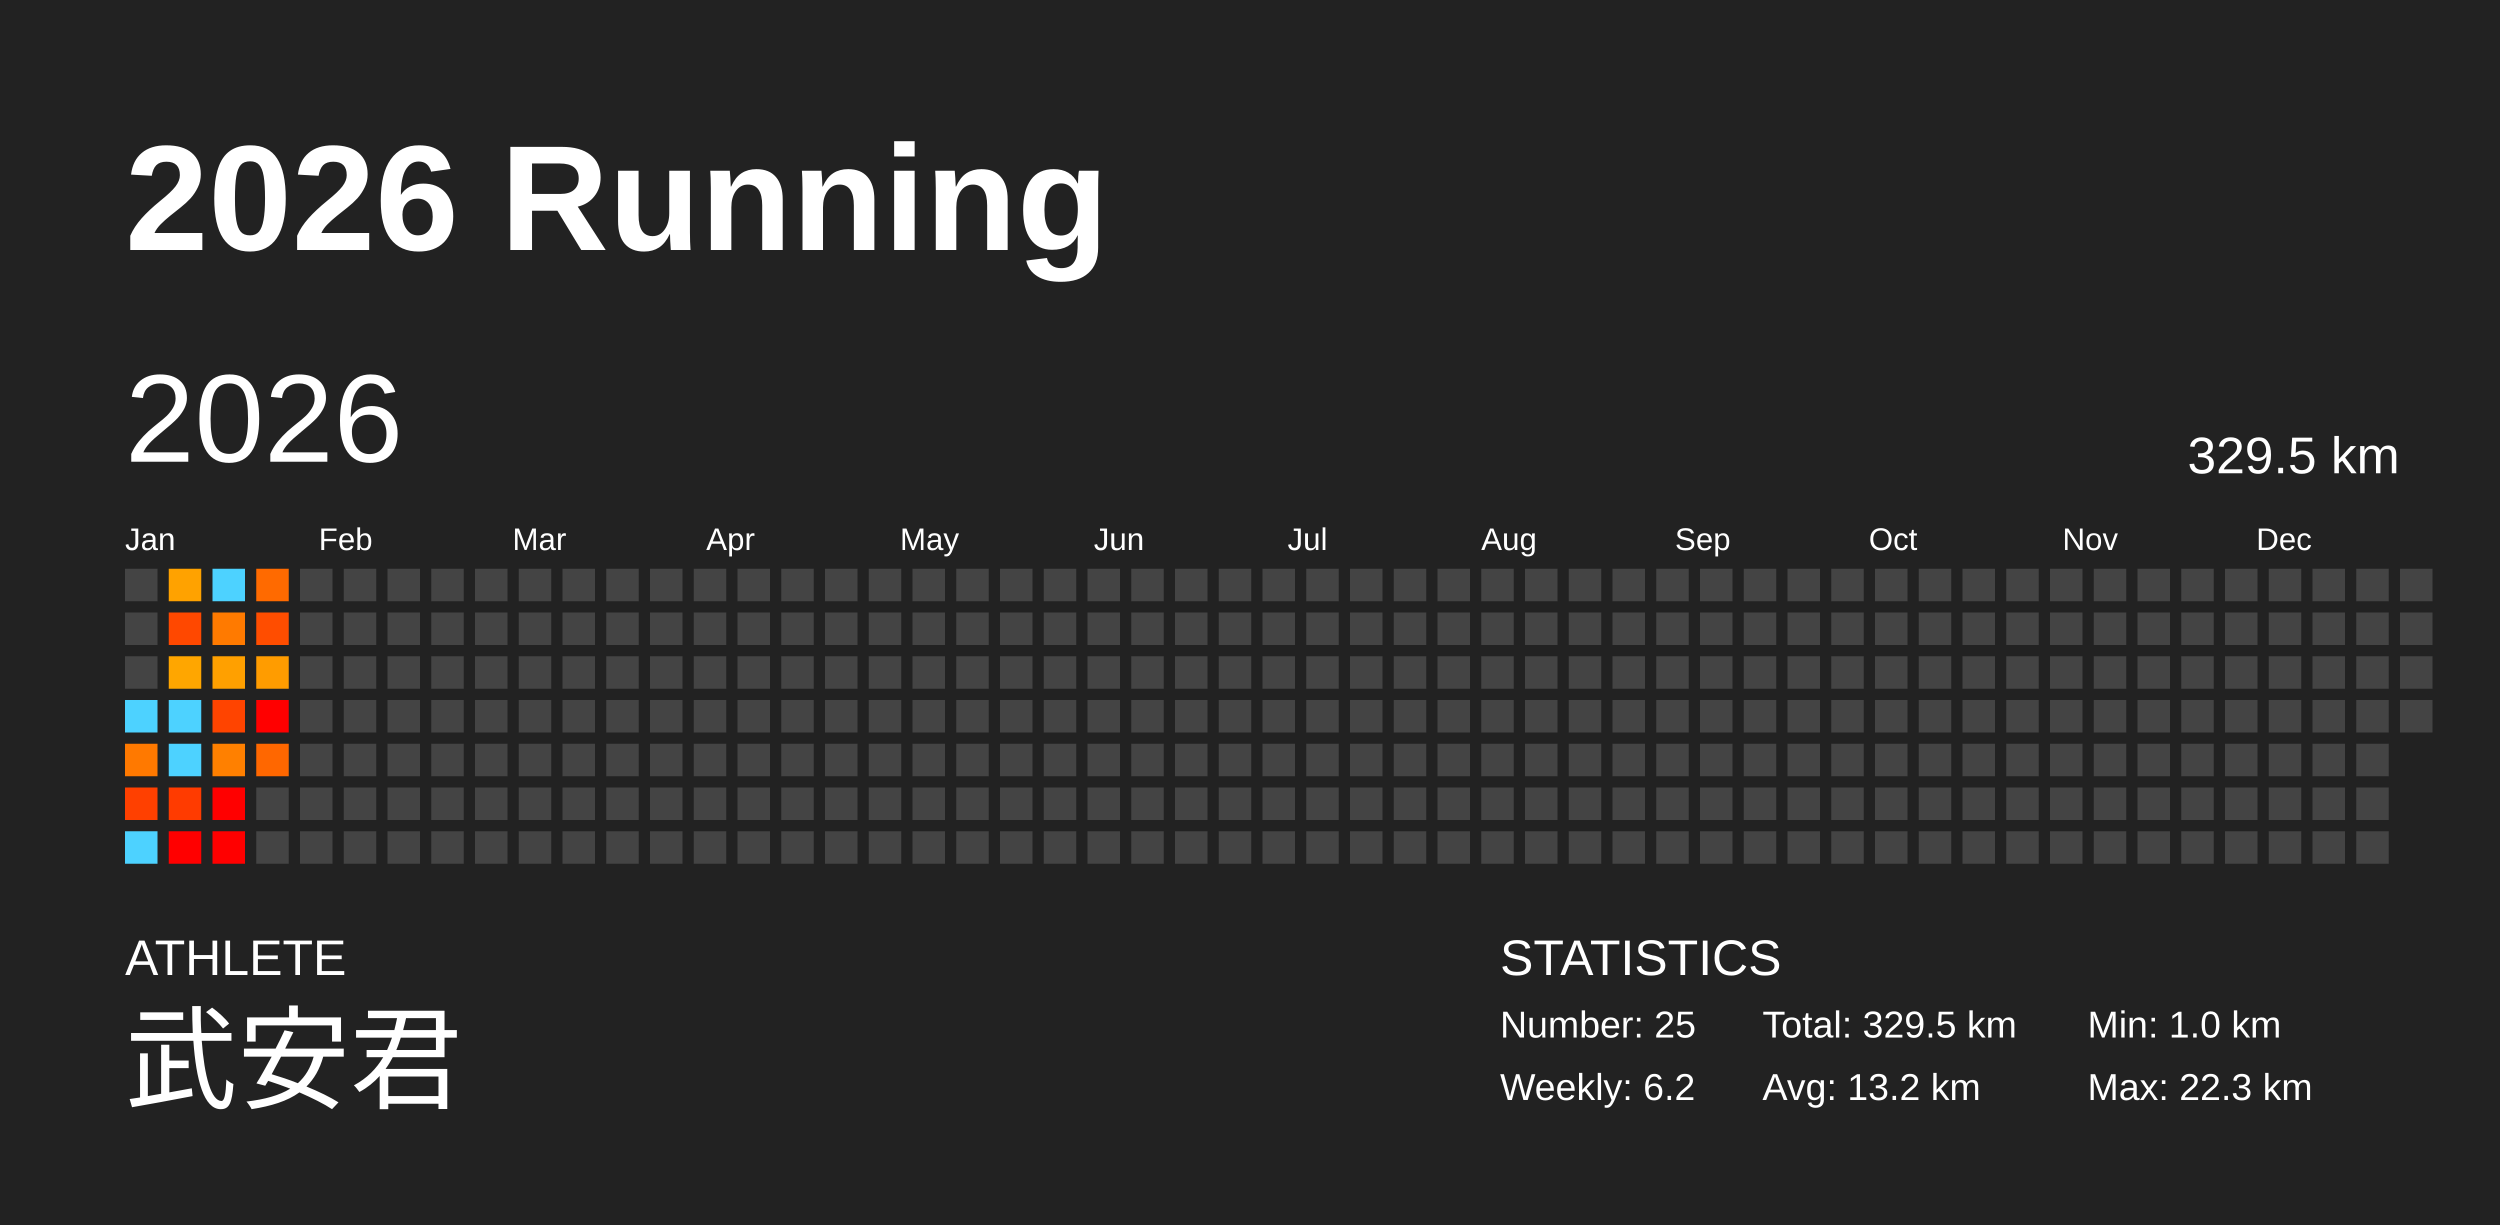
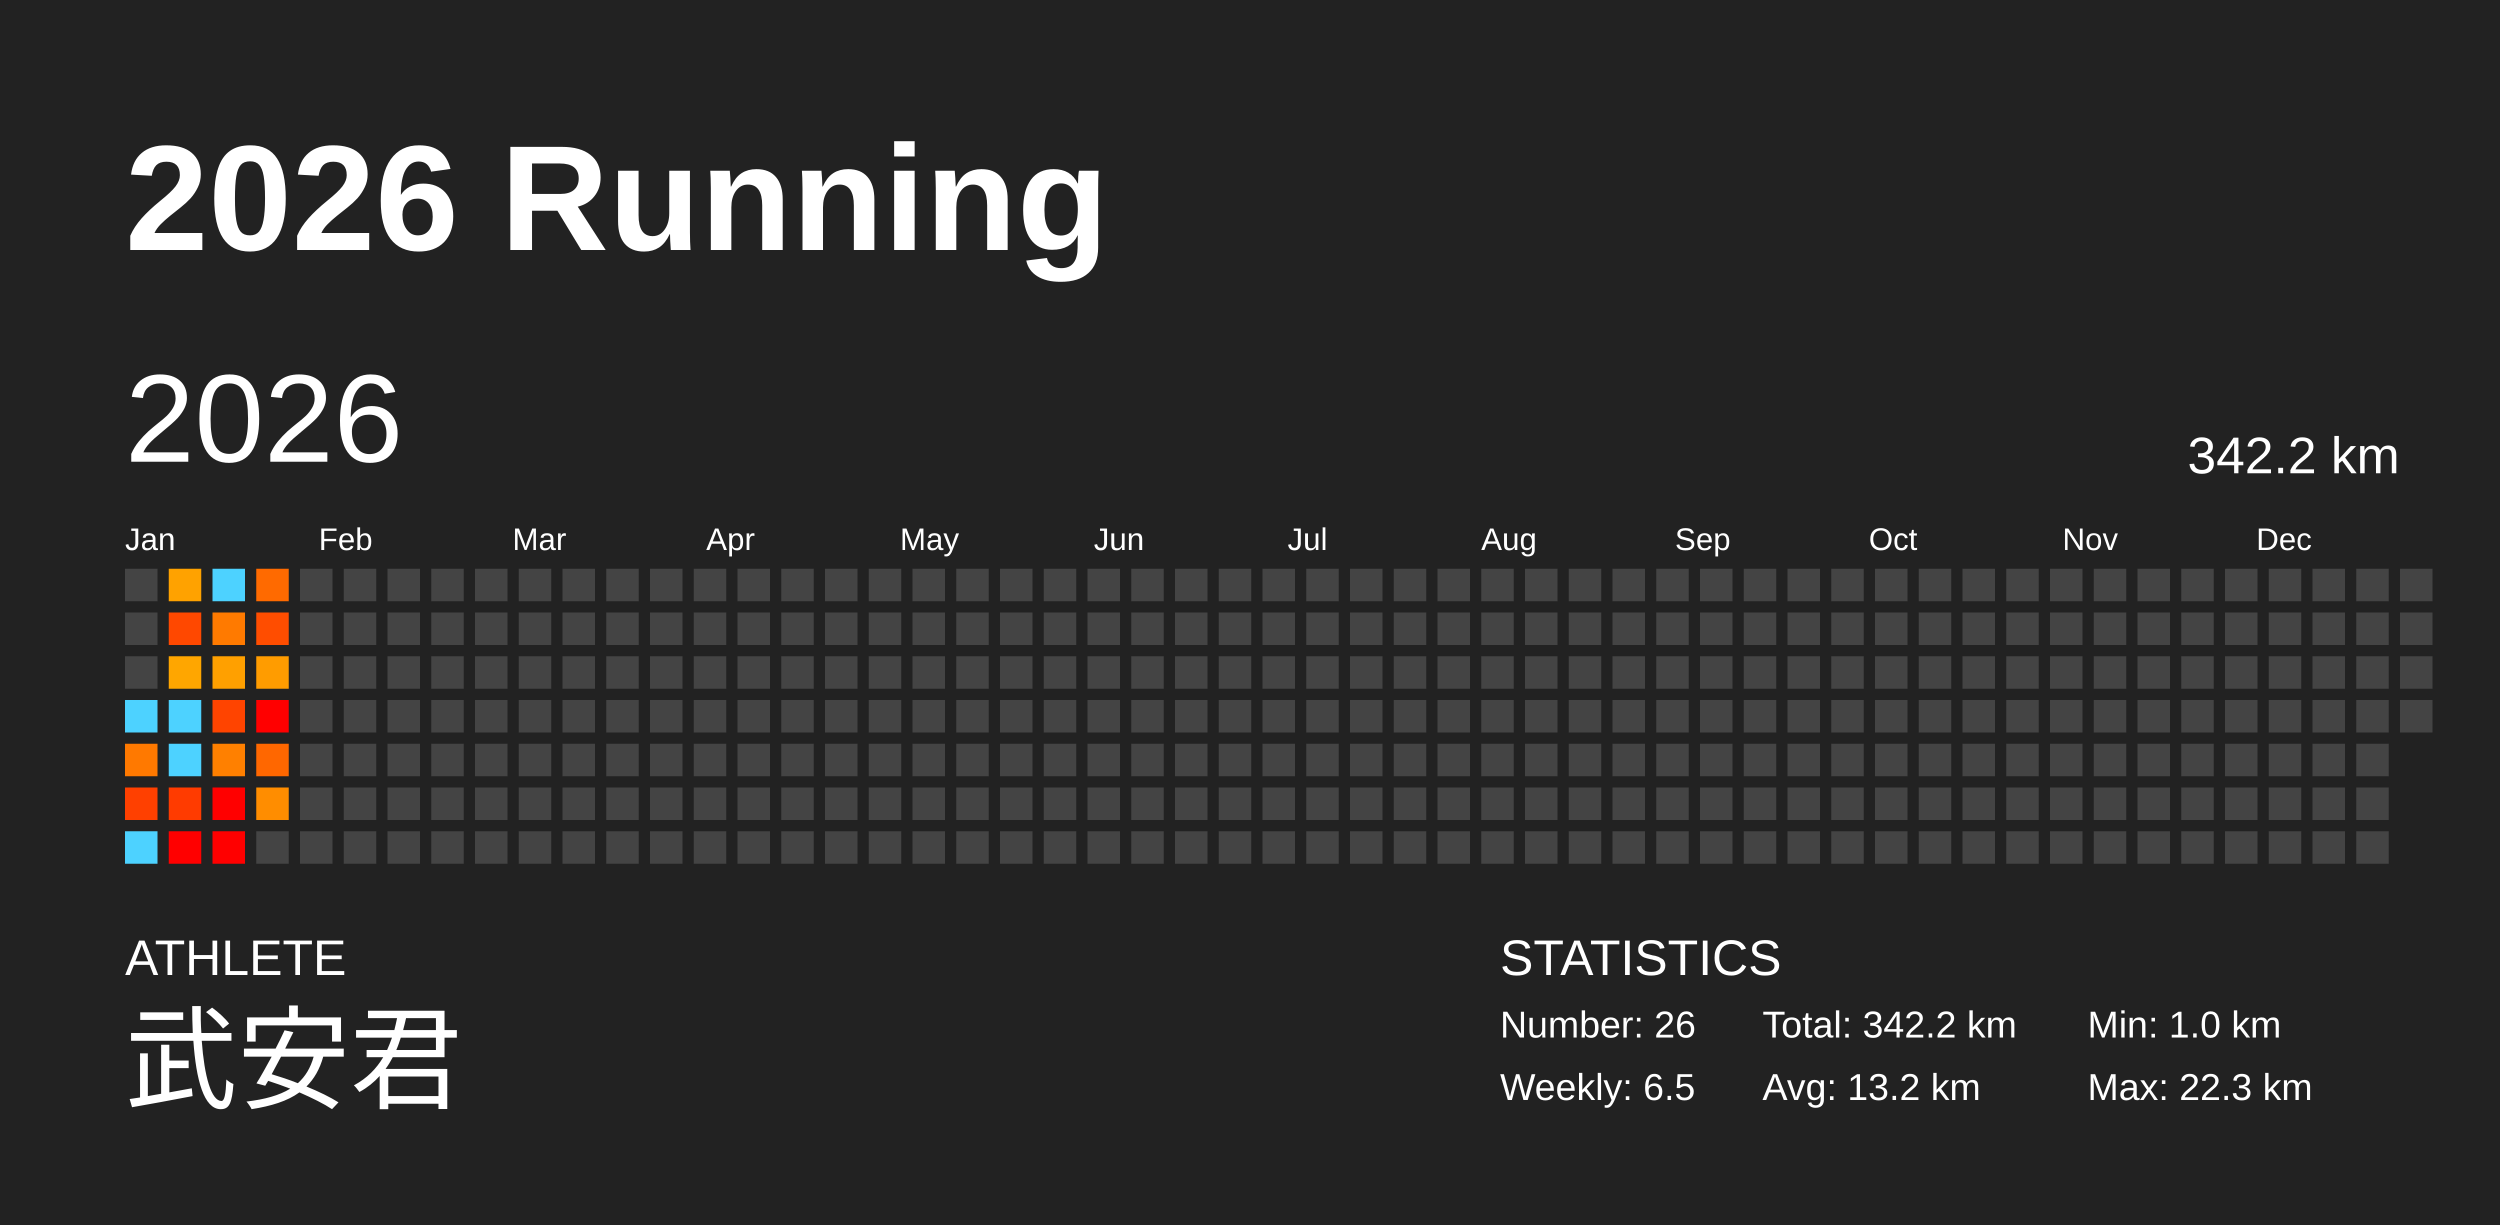
<svg xmlns="http://www.w3.org/2000/svg" baseProfile="full" height="98mm" version="1.1" viewBox="0,0,200,98" width="200mm">
  <defs />
  <rect fill="#222222" height="98" width="200" x="0" y="0" />
  <text fill="#FFFFFF" style="font-size:12px; font-family:Arial; font-weight:bold;" x="10" y="20">2026 Running</text>
  <text fill="#FFFFFF" style="font-size:4px; font-family:Arial" x="10" y="78">ATHLETE</text>
  <text fill="#FFFFFF" style="font-size:9px; font-family:Arial" x="10" y="88">武安君</text>
  <text fill="#FFFFFF" style="font-size:4px; font-family:Arial" x="120" y="78">STATISTICS</text>
-   <text fill="#FFFFFF" style="font-size:3px; font-family:Arial" x="120" y="83">Number: 25</text>
-   <text fill="#FFFFFF" style="font-size:3px; font-family:Arial" x="120" y="88">Weekly: 6.2</text>
-   <text fill="#FFFFFF" style="font-size:3px; font-family:Arial" x="141" y="83">Total: 329.5 km</text>
+   <text fill="#FFFFFF" style="font-size:3px; font-family:Arial" x="120" y="83">Number: 26</text>
+   <text fill="#FFFFFF" style="font-size:3px; font-family:Arial" x="120" y="88">Weekly: 6.5</text>
+   <text fill="#FFFFFF" style="font-size:3px; font-family:Arial" x="141" y="83">Total: 342.2 km</text>
  <text fill="#FFFFFF" style="font-size:3px; font-family:Arial" x="141" y="88">Avg: 13.2 km</text>
  <text fill="#FFFFFF" style="font-size:3px; font-family:Arial" x="167" y="83">Min: 1.0 km</text>
  <text fill="#FFFFFF" style="font-size:3px; font-family:Arial" x="167" y="88">Max: 22.3 km</text>
  <text dominant-baseline="hanging" fill="#FFFFFF" style="font-size:10.0px; font-family:Arial;" x="10" y="30">2026</text>
-   <text dominant-baseline="hanging" fill="#FFFFFF" style="font-size:4.125px; font-family:Arial;" x="175" y="35">329.5 km</text>
+   <text dominant-baseline="hanging" fill="#FFFFFF" style="font-size:4.125px; font-family:Arial;" x="175" y="35">342.2 km</text>
  <text fill="#FFFFFF" style="font-size:2.5px; font-family:Arial" x="10.0" y="44">Jan</text>
  <text fill="#FFFFFF" style="font-size:2.5px; font-family:Arial" x="25.5" y="44">Feb</text>
  <text fill="#FFFFFF" style="font-size:2.5px; font-family:Arial" x="41.0" y="44">Mar</text>
  <text fill="#FFFFFF" style="font-size:2.5px; font-family:Arial" x="56.5" y="44">Apr</text>
  <text fill="#FFFFFF" style="font-size:2.5px; font-family:Arial" x="72.0" y="44">May</text>
  <text fill="#FFFFFF" style="font-size:2.5px; font-family:Arial" x="87.5" y="44">Jun</text>
  <text fill="#FFFFFF" style="font-size:2.5px; font-family:Arial" x="103.0" y="44">Jul</text>
  <text fill="#FFFFFF" style="font-size:2.5px; font-family:Arial" x="118.5" y="44">Aug</text>
  <text fill="#FFFFFF" style="font-size:2.5px; font-family:Arial" x="134.0" y="44">Sep</text>
  <text fill="#FFFFFF" style="font-size:2.5px; font-family:Arial" x="149.5" y="44">Oct</text>
  <text fill="#FFFFFF" style="font-size:2.5px; font-family:Arial" x="165.0" y="44">Nov</text>
  <text fill="#FFFFFF" style="font-size:2.5px; font-family:Arial" x="180.5" y="44">Dec</text>
  <rect fill="#444444" height="2.6" width="2.6" x="10.0" y="45.5" />
  <rect fill="#444444" height="2.6" width="2.6" x="10.0" y="49.0" />
  <rect fill="#444444" height="2.6" width="2.6" x="10.0" y="52.5" />
  <rect fill="#4dd2ff" height="2.6" width="2.6" x="10.0" y="56.0" />
  <rect fill="#ff7900" height="2.6" width="2.6" x="10.0" y="59.5" />
  <rect fill="#ff4000" height="2.6" width="2.6" x="10.0" y="63.0" />
  <rect fill="#4dd2ff" height="2.6" width="2.6" x="10.0" y="66.5" />
  <rect fill="#ffa200" height="2.6" width="2.6" x="13.5" y="45.5" />
  <rect fill="#ff4800" height="2.6" width="2.6" x="13.5" y="49.0" />
  <rect fill="#ffa600" height="2.6" width="2.6" x="13.5" y="52.5" />
  <rect fill="#4dd2ff" height="2.6" width="2.6" x="13.5" y="56.0" />
  <rect fill="#4dd2ff" height="2.6" width="2.6" x="13.5" y="59.5" />
  <rect fill="#ff3b00" height="2.6" width="2.6" x="13.5" y="63.0" />
  <rect fill="red" height="2.6" width="2.6" x="13.5" y="66.5" />
  <rect fill="#4dd2ff" height="2.6" width="2.6" x="17.0" y="45.5" />
  <rect fill="#ff7a00" height="2.6" width="2.6" x="17.0" y="49.0" />
  <rect fill="#ffa000" height="2.6" width="2.6" x="17.0" y="52.5" />
  <rect fill="#ff4400" height="2.6" width="2.6" x="17.0" y="56.0" />
  <rect fill="#ff8000" height="2.6" width="2.6" x="17.0" y="59.5" />
  <rect fill="red" height="2.6" width="2.6" x="17.0" y="63.0" />
  <rect fill="red" height="2.6" width="2.6" x="17.0" y="66.5" />
  <rect fill="#ff6a00" height="2.6" width="2.6" x="20.5" y="45.5" />
  <rect fill="#ff4d00" height="2.6" width="2.6" x="20.5" y="49.0" />
  <rect fill="#ff9c00" height="2.6" width="2.6" x="20.5" y="52.5" />
  <rect fill="red" height="2.6" width="2.6" x="20.5" y="56.0" />
  <rect fill="#ff6700" height="2.6" width="2.6" x="20.5" y="59.5" />
-   <rect fill="#444444" height="2.6" width="2.6" x="20.5" y="63.0" />
+   <rect fill="#ff8d00" height="2.6" width="2.6" x="20.5" y="63.0" />
  <rect fill="#444444" height="2.6" width="2.6" x="20.5" y="66.5" />
  <rect fill="#444444" height="2.6" width="2.6" x="24.0" y="45.5" />
  <rect fill="#444444" height="2.6" width="2.6" x="24.0" y="49.0" />
  <rect fill="#444444" height="2.6" width="2.6" x="24.0" y="52.5" />
  <rect fill="#444444" height="2.6" width="2.6" x="24.0" y="56.0" />
  <rect fill="#444444" height="2.6" width="2.6" x="24.0" y="59.5" />
  <rect fill="#444444" height="2.6" width="2.6" x="24.0" y="63.0" />
  <rect fill="#444444" height="2.6" width="2.6" x="24.0" y="66.5" />
  <rect fill="#444444" height="2.6" width="2.6" x="27.5" y="45.5" />
  <rect fill="#444444" height="2.6" width="2.6" x="27.5" y="49.0" />
  <rect fill="#444444" height="2.6" width="2.6" x="27.5" y="52.5" />
  <rect fill="#444444" height="2.6" width="2.6" x="27.5" y="56.0" />
  <rect fill="#444444" height="2.6" width="2.6" x="27.5" y="59.5" />
  <rect fill="#444444" height="2.6" width="2.6" x="27.5" y="63.0" />
  <rect fill="#444444" height="2.6" width="2.6" x="27.5" y="66.5" />
  <rect fill="#444444" height="2.6" width="2.6" x="31.0" y="45.5" />
  <rect fill="#444444" height="2.6" width="2.6" x="31.0" y="49.0" />
  <rect fill="#444444" height="2.6" width="2.6" x="31.0" y="52.5" />
  <rect fill="#444444" height="2.6" width="2.6" x="31.0" y="56.0" />
  <rect fill="#444444" height="2.6" width="2.6" x="31.0" y="59.5" />
  <rect fill="#444444" height="2.6" width="2.6" x="31.0" y="63.0" />
  <rect fill="#444444" height="2.6" width="2.6" x="31.0" y="66.5" />
  <rect fill="#444444" height="2.6" width="2.6" x="34.5" y="45.5" />
  <rect fill="#444444" height="2.6" width="2.6" x="34.5" y="49.0" />
  <rect fill="#444444" height="2.6" width="2.6" x="34.5" y="52.5" />
  <rect fill="#444444" height="2.6" width="2.6" x="34.5" y="56.0" />
  <rect fill="#444444" height="2.6" width="2.6" x="34.5" y="59.5" />
  <rect fill="#444444" height="2.6" width="2.6" x="34.5" y="63.0" />
  <rect fill="#444444" height="2.6" width="2.6" x="34.5" y="66.5" />
  <rect fill="#444444" height="2.6" width="2.6" x="38.0" y="45.5" />
  <rect fill="#444444" height="2.6" width="2.6" x="38.0" y="49.0" />
  <rect fill="#444444" height="2.6" width="2.6" x="38.0" y="52.5" />
  <rect fill="#444444" height="2.6" width="2.6" x="38.0" y="56.0" />
  <rect fill="#444444" height="2.6" width="2.6" x="38.0" y="59.5" />
  <rect fill="#444444" height="2.6" width="2.6" x="38.0" y="63.0" />
  <rect fill="#444444" height="2.6" width="2.6" x="38.0" y="66.5" />
  <rect fill="#444444" height="2.6" width="2.6" x="41.5" y="45.5" />
  <rect fill="#444444" height="2.6" width="2.6" x="41.5" y="49.0" />
  <rect fill="#444444" height="2.6" width="2.6" x="41.5" y="52.5" />
  <rect fill="#444444" height="2.6" width="2.6" x="41.5" y="56.0" />
  <rect fill="#444444" height="2.6" width="2.6" x="41.5" y="59.5" />
  <rect fill="#444444" height="2.6" width="2.6" x="41.5" y="63.0" />
  <rect fill="#444444" height="2.6" width="2.6" x="41.5" y="66.5" />
  <rect fill="#444444" height="2.6" width="2.6" x="45.0" y="45.5" />
  <rect fill="#444444" height="2.6" width="2.6" x="45.0" y="49.0" />
  <rect fill="#444444" height="2.6" width="2.6" x="45.0" y="52.5" />
  <rect fill="#444444" height="2.6" width="2.6" x="45.0" y="56.0" />
  <rect fill="#444444" height="2.6" width="2.6" x="45.0" y="59.5" />
  <rect fill="#444444" height="2.6" width="2.6" x="45.0" y="63.0" />
  <rect fill="#444444" height="2.6" width="2.6" x="45.0" y="66.5" />
  <rect fill="#444444" height="2.6" width="2.6" x="48.5" y="45.5" />
  <rect fill="#444444" height="2.6" width="2.6" x="48.5" y="49.0" />
  <rect fill="#444444" height="2.6" width="2.6" x="48.5" y="52.5" />
  <rect fill="#444444" height="2.6" width="2.6" x="48.5" y="56.0" />
  <rect fill="#444444" height="2.6" width="2.6" x="48.5" y="59.5" />
  <rect fill="#444444" height="2.6" width="2.6" x="48.5" y="63.0" />
  <rect fill="#444444" height="2.6" width="2.6" x="48.5" y="66.5" />
  <rect fill="#444444" height="2.6" width="2.6" x="52.0" y="45.5" />
  <rect fill="#444444" height="2.6" width="2.6" x="52.0" y="49.0" />
  <rect fill="#444444" height="2.6" width="2.6" x="52.0" y="52.5" />
  <rect fill="#444444" height="2.6" width="2.6" x="52.0" y="56.0" />
  <rect fill="#444444" height="2.6" width="2.6" x="52.0" y="59.5" />
  <rect fill="#444444" height="2.6" width="2.6" x="52.0" y="63.0" />
  <rect fill="#444444" height="2.6" width="2.6" x="52.0" y="66.5" />
  <rect fill="#444444" height="2.6" width="2.6" x="55.5" y="45.5" />
  <rect fill="#444444" height="2.6" width="2.6" x="55.5" y="49.0" />
  <rect fill="#444444" height="2.6" width="2.6" x="55.5" y="52.5" />
  <rect fill="#444444" height="2.6" width="2.6" x="55.5" y="56.0" />
  <rect fill="#444444" height="2.6" width="2.6" x="55.5" y="59.5" />
  <rect fill="#444444" height="2.6" width="2.6" x="55.5" y="63.0" />
  <rect fill="#444444" height="2.6" width="2.6" x="55.5" y="66.5" />
  <rect fill="#444444" height="2.6" width="2.6" x="59.0" y="45.5" />
  <rect fill="#444444" height="2.6" width="2.6" x="59.0" y="49.0" />
  <rect fill="#444444" height="2.6" width="2.6" x="59.0" y="52.5" />
  <rect fill="#444444" height="2.6" width="2.6" x="59.0" y="56.0" />
  <rect fill="#444444" height="2.6" width="2.6" x="59.0" y="59.5" />
  <rect fill="#444444" height="2.6" width="2.6" x="59.0" y="63.0" />
  <rect fill="#444444" height="2.6" width="2.6" x="59.0" y="66.5" />
  <rect fill="#444444" height="2.6" width="2.6" x="62.5" y="45.5" />
  <rect fill="#444444" height="2.6" width="2.6" x="62.5" y="49.0" />
  <rect fill="#444444" height="2.6" width="2.6" x="62.5" y="52.5" />
  <rect fill="#444444" height="2.6" width="2.6" x="62.5" y="56.0" />
  <rect fill="#444444" height="2.6" width="2.6" x="62.5" y="59.5" />
  <rect fill="#444444" height="2.6" width="2.6" x="62.5" y="63.0" />
  <rect fill="#444444" height="2.6" width="2.6" x="62.5" y="66.5" />
  <rect fill="#444444" height="2.6" width="2.6" x="66.0" y="45.5" />
  <rect fill="#444444" height="2.6" width="2.6" x="66.0" y="49.0" />
  <rect fill="#444444" height="2.6" width="2.6" x="66.0" y="52.5" />
  <rect fill="#444444" height="2.6" width="2.6" x="66.0" y="56.0" />
  <rect fill="#444444" height="2.6" width="2.6" x="66.0" y="59.5" />
  <rect fill="#444444" height="2.6" width="2.6" x="66.0" y="63.0" />
  <rect fill="#444444" height="2.6" width="2.6" x="66.0" y="66.5" />
  <rect fill="#444444" height="2.6" width="2.6" x="69.5" y="45.5" />
  <rect fill="#444444" height="2.6" width="2.6" x="69.5" y="49.0" />
  <rect fill="#444444" height="2.6" width="2.6" x="69.5" y="52.5" />
  <rect fill="#444444" height="2.6" width="2.6" x="69.5" y="56.0" />
  <rect fill="#444444" height="2.6" width="2.6" x="69.5" y="59.5" />
  <rect fill="#444444" height="2.6" width="2.6" x="69.5" y="63.0" />
  <rect fill="#444444" height="2.6" width="2.6" x="69.5" y="66.5" />
  <rect fill="#444444" height="2.6" width="2.6" x="73.0" y="45.5" />
  <rect fill="#444444" height="2.6" width="2.6" x="73.0" y="49.0" />
  <rect fill="#444444" height="2.6" width="2.6" x="73.0" y="52.5" />
  <rect fill="#444444" height="2.6" width="2.6" x="73.0" y="56.0" />
  <rect fill="#444444" height="2.6" width="2.6" x="73.0" y="59.5" />
  <rect fill="#444444" height="2.6" width="2.6" x="73.0" y="63.0" />
  <rect fill="#444444" height="2.6" width="2.6" x="73.0" y="66.5" />
  <rect fill="#444444" height="2.6" width="2.6" x="76.5" y="45.5" />
  <rect fill="#444444" height="2.6" width="2.6" x="76.5" y="49.0" />
  <rect fill="#444444" height="2.6" width="2.6" x="76.5" y="52.5" />
  <rect fill="#444444" height="2.6" width="2.6" x="76.5" y="56.0" />
  <rect fill="#444444" height="2.6" width="2.6" x="76.5" y="59.5" />
  <rect fill="#444444" height="2.6" width="2.6" x="76.5" y="63.0" />
  <rect fill="#444444" height="2.6" width="2.6" x="76.5" y="66.5" />
  <rect fill="#444444" height="2.6" width="2.6" x="80.0" y="45.5" />
  <rect fill="#444444" height="2.6" width="2.6" x="80.0" y="49.0" />
  <rect fill="#444444" height="2.6" width="2.6" x="80.0" y="52.5" />
  <rect fill="#444444" height="2.6" width="2.6" x="80.0" y="56.0" />
  <rect fill="#444444" height="2.6" width="2.6" x="80.0" y="59.5" />
  <rect fill="#444444" height="2.6" width="2.6" x="80.0" y="63.0" />
  <rect fill="#444444" height="2.6" width="2.6" x="80.0" y="66.5" />
  <rect fill="#444444" height="2.6" width="2.6" x="83.5" y="45.5" />
  <rect fill="#444444" height="2.6" width="2.6" x="83.5" y="49.0" />
  <rect fill="#444444" height="2.6" width="2.6" x="83.5" y="52.5" />
  <rect fill="#444444" height="2.6" width="2.6" x="83.5" y="56.0" />
  <rect fill="#444444" height="2.6" width="2.6" x="83.5" y="59.5" />
  <rect fill="#444444" height="2.6" width="2.6" x="83.5" y="63.0" />
  <rect fill="#444444" height="2.6" width="2.6" x="83.5" y="66.5" />
  <rect fill="#444444" height="2.6" width="2.6" x="87.0" y="45.5" />
  <rect fill="#444444" height="2.6" width="2.6" x="87.0" y="49.0" />
  <rect fill="#444444" height="2.6" width="2.6" x="87.0" y="52.5" />
  <rect fill="#444444" height="2.6" width="2.6" x="87.0" y="56.0" />
  <rect fill="#444444" height="2.6" width="2.6" x="87.0" y="59.5" />
  <rect fill="#444444" height="2.6" width="2.6" x="87.0" y="63.0" />
  <rect fill="#444444" height="2.6" width="2.6" x="87.0" y="66.5" />
  <rect fill="#444444" height="2.6" width="2.6" x="90.5" y="45.5" />
  <rect fill="#444444" height="2.6" width="2.6" x="90.5" y="49.0" />
  <rect fill="#444444" height="2.6" width="2.6" x="90.5" y="52.5" />
  <rect fill="#444444" height="2.6" width="2.6" x="90.5" y="56.0" />
  <rect fill="#444444" height="2.6" width="2.6" x="90.5" y="59.5" />
  <rect fill="#444444" height="2.6" width="2.6" x="90.5" y="63.0" />
  <rect fill="#444444" height="2.6" width="2.6" x="90.5" y="66.5" />
  <rect fill="#444444" height="2.6" width="2.6" x="94.0" y="45.5" />
  <rect fill="#444444" height="2.6" width="2.6" x="94.0" y="49.0" />
  <rect fill="#444444" height="2.6" width="2.6" x="94.0" y="52.5" />
  <rect fill="#444444" height="2.6" width="2.6" x="94.0" y="56.0" />
  <rect fill="#444444" height="2.6" width="2.6" x="94.0" y="59.5" />
  <rect fill="#444444" height="2.6" width="2.6" x="94.0" y="63.0" />
  <rect fill="#444444" height="2.6" width="2.6" x="94.0" y="66.5" />
  <rect fill="#444444" height="2.6" width="2.6" x="97.5" y="45.5" />
  <rect fill="#444444" height="2.6" width="2.6" x="97.5" y="49.0" />
  <rect fill="#444444" height="2.6" width="2.6" x="97.5" y="52.5" />
  <rect fill="#444444" height="2.6" width="2.6" x="97.5" y="56.0" />
  <rect fill="#444444" height="2.6" width="2.6" x="97.5" y="59.5" />
  <rect fill="#444444" height="2.6" width="2.6" x="97.5" y="63.0" />
  <rect fill="#444444" height="2.6" width="2.6" x="97.5" y="66.5" />
  <rect fill="#444444" height="2.6" width="2.6" x="101.0" y="45.5" />
  <rect fill="#444444" height="2.6" width="2.6" x="101.0" y="49.0" />
  <rect fill="#444444" height="2.6" width="2.6" x="101.0" y="52.5" />
  <rect fill="#444444" height="2.6" width="2.6" x="101.0" y="56.0" />
  <rect fill="#444444" height="2.6" width="2.6" x="101.0" y="59.5" />
  <rect fill="#444444" height="2.6" width="2.6" x="101.0" y="63.0" />
  <rect fill="#444444" height="2.6" width="2.6" x="101.0" y="66.5" />
  <rect fill="#444444" height="2.6" width="2.6" x="104.5" y="45.5" />
  <rect fill="#444444" height="2.6" width="2.6" x="104.5" y="49.0" />
  <rect fill="#444444" height="2.6" width="2.6" x="104.5" y="52.5" />
  <rect fill="#444444" height="2.6" width="2.6" x="104.5" y="56.0" />
  <rect fill="#444444" height="2.6" width="2.6" x="104.5" y="59.5" />
  <rect fill="#444444" height="2.6" width="2.6" x="104.5" y="63.0" />
  <rect fill="#444444" height="2.6" width="2.6" x="104.5" y="66.5" />
  <rect fill="#444444" height="2.6" width="2.6" x="108.0" y="45.5" />
  <rect fill="#444444" height="2.6" width="2.6" x="108.0" y="49.0" />
  <rect fill="#444444" height="2.6" width="2.6" x="108.0" y="52.5" />
  <rect fill="#444444" height="2.6" width="2.6" x="108.0" y="56.0" />
  <rect fill="#444444" height="2.6" width="2.6" x="108.0" y="59.5" />
  <rect fill="#444444" height="2.6" width="2.6" x="108.0" y="63.0" />
  <rect fill="#444444" height="2.6" width="2.6" x="108.0" y="66.5" />
  <rect fill="#444444" height="2.6" width="2.6" x="111.5" y="45.5" />
  <rect fill="#444444" height="2.6" width="2.6" x="111.5" y="49.0" />
  <rect fill="#444444" height="2.6" width="2.6" x="111.5" y="52.5" />
  <rect fill="#444444" height="2.6" width="2.6" x="111.5" y="56.0" />
  <rect fill="#444444" height="2.6" width="2.6" x="111.5" y="59.5" />
  <rect fill="#444444" height="2.6" width="2.6" x="111.5" y="63.0" />
  <rect fill="#444444" height="2.6" width="2.6" x="111.5" y="66.5" />
  <rect fill="#444444" height="2.6" width="2.6" x="115.0" y="45.5" />
  <rect fill="#444444" height="2.6" width="2.6" x="115.0" y="49.0" />
  <rect fill="#444444" height="2.6" width="2.6" x="115.0" y="52.5" />
  <rect fill="#444444" height="2.6" width="2.6" x="115.0" y="56.0" />
  <rect fill="#444444" height="2.6" width="2.6" x="115.0" y="59.5" />
  <rect fill="#444444" height="2.6" width="2.6" x="115.0" y="63.0" />
  <rect fill="#444444" height="2.6" width="2.6" x="115.0" y="66.5" />
  <rect fill="#444444" height="2.6" width="2.6" x="118.5" y="45.5" />
  <rect fill="#444444" height="2.6" width="2.6" x="118.5" y="49.0" />
  <rect fill="#444444" height="2.6" width="2.6" x="118.5" y="52.5" />
  <rect fill="#444444" height="2.6" width="2.6" x="118.5" y="56.0" />
  <rect fill="#444444" height="2.6" width="2.6" x="118.5" y="59.5" />
  <rect fill="#444444" height="2.6" width="2.6" x="118.5" y="63.0" />
  <rect fill="#444444" height="2.6" width="2.6" x="118.5" y="66.5" />
  <rect fill="#444444" height="2.6" width="2.6" x="122.0" y="45.5" />
  <rect fill="#444444" height="2.6" width="2.6" x="122.0" y="49.0" />
  <rect fill="#444444" height="2.6" width="2.6" x="122.0" y="52.5" />
  <rect fill="#444444" height="2.6" width="2.6" x="122.0" y="56.0" />
  <rect fill="#444444" height="2.6" width="2.6" x="122.0" y="59.5" />
  <rect fill="#444444" height="2.6" width="2.6" x="122.0" y="63.0" />
  <rect fill="#444444" height="2.6" width="2.6" x="122.0" y="66.5" />
  <rect fill="#444444" height="2.6" width="2.6" x="125.5" y="45.5" />
  <rect fill="#444444" height="2.6" width="2.6" x="125.5" y="49.0" />
  <rect fill="#444444" height="2.6" width="2.6" x="125.5" y="52.5" />
  <rect fill="#444444" height="2.6" width="2.6" x="125.5" y="56.0" />
  <rect fill="#444444" height="2.6" width="2.6" x="125.5" y="59.5" />
  <rect fill="#444444" height="2.6" width="2.6" x="125.5" y="63.0" />
  <rect fill="#444444" height="2.6" width="2.6" x="125.5" y="66.5" />
  <rect fill="#444444" height="2.6" width="2.6" x="129.0" y="45.5" />
  <rect fill="#444444" height="2.6" width="2.6" x="129.0" y="49.0" />
  <rect fill="#444444" height="2.6" width="2.6" x="129.0" y="52.5" />
  <rect fill="#444444" height="2.6" width="2.6" x="129.0" y="56.0" />
  <rect fill="#444444" height="2.6" width="2.6" x="129.0" y="59.5" />
  <rect fill="#444444" height="2.6" width="2.6" x="129.0" y="63.0" />
  <rect fill="#444444" height="2.6" width="2.6" x="129.0" y="66.5" />
  <rect fill="#444444" height="2.6" width="2.6" x="132.5" y="45.5" />
  <rect fill="#444444" height="2.6" width="2.6" x="132.5" y="49.0" />
  <rect fill="#444444" height="2.6" width="2.6" x="132.5" y="52.5" />
  <rect fill="#444444" height="2.6" width="2.6" x="132.5" y="56.0" />
  <rect fill="#444444" height="2.6" width="2.6" x="132.5" y="59.5" />
  <rect fill="#444444" height="2.6" width="2.6" x="132.5" y="63.0" />
  <rect fill="#444444" height="2.6" width="2.6" x="132.5" y="66.5" />
  <rect fill="#444444" height="2.6" width="2.6" x="136.0" y="45.5" />
  <rect fill="#444444" height="2.6" width="2.6" x="136.0" y="49.0" />
  <rect fill="#444444" height="2.6" width="2.6" x="136.0" y="52.5" />
  <rect fill="#444444" height="2.6" width="2.6" x="136.0" y="56.0" />
  <rect fill="#444444" height="2.6" width="2.6" x="136.0" y="59.5" />
  <rect fill="#444444" height="2.6" width="2.6" x="136.0" y="63.0" />
  <rect fill="#444444" height="2.6" width="2.6" x="136.0" y="66.5" />
  <rect fill="#444444" height="2.6" width="2.6" x="139.5" y="45.5" />
  <rect fill="#444444" height="2.6" width="2.6" x="139.5" y="49.0" />
  <rect fill="#444444" height="2.6" width="2.6" x="139.5" y="52.5" />
  <rect fill="#444444" height="2.6" width="2.6" x="139.5" y="56.0" />
  <rect fill="#444444" height="2.6" width="2.6" x="139.5" y="59.5" />
  <rect fill="#444444" height="2.6" width="2.6" x="139.5" y="63.0" />
  <rect fill="#444444" height="2.6" width="2.6" x="139.5" y="66.5" />
  <rect fill="#444444" height="2.6" width="2.6" x="143.0" y="45.5" />
  <rect fill="#444444" height="2.6" width="2.6" x="143.0" y="49.0" />
  <rect fill="#444444" height="2.6" width="2.6" x="143.0" y="52.5" />
  <rect fill="#444444" height="2.6" width="2.6" x="143.0" y="56.0" />
  <rect fill="#444444" height="2.6" width="2.6" x="143.0" y="59.5" />
  <rect fill="#444444" height="2.6" width="2.6" x="143.0" y="63.0" />
  <rect fill="#444444" height="2.6" width="2.6" x="143.0" y="66.5" />
  <rect fill="#444444" height="2.6" width="2.6" x="146.5" y="45.5" />
  <rect fill="#444444" height="2.6" width="2.6" x="146.5" y="49.0" />
  <rect fill="#444444" height="2.6" width="2.6" x="146.5" y="52.5" />
  <rect fill="#444444" height="2.6" width="2.6" x="146.5" y="56.0" />
  <rect fill="#444444" height="2.6" width="2.6" x="146.5" y="59.5" />
  <rect fill="#444444" height="2.6" width="2.6" x="146.5" y="63.0" />
  <rect fill="#444444" height="2.6" width="2.6" x="146.5" y="66.5" />
  <rect fill="#444444" height="2.6" width="2.6" x="150.0" y="45.5" />
  <rect fill="#444444" height="2.6" width="2.6" x="150.0" y="49.0" />
  <rect fill="#444444" height="2.6" width="2.6" x="150.0" y="52.5" />
  <rect fill="#444444" height="2.6" width="2.6" x="150.0" y="56.0" />
  <rect fill="#444444" height="2.6" width="2.6" x="150.0" y="59.5" />
  <rect fill="#444444" height="2.6" width="2.6" x="150.0" y="63.0" />
  <rect fill="#444444" height="2.6" width="2.6" x="150.0" y="66.5" />
  <rect fill="#444444" height="2.6" width="2.6" x="153.5" y="45.5" />
  <rect fill="#444444" height="2.6" width="2.6" x="153.5" y="49.0" />
  <rect fill="#444444" height="2.6" width="2.6" x="153.5" y="52.5" />
  <rect fill="#444444" height="2.6" width="2.6" x="153.5" y="56.0" />
  <rect fill="#444444" height="2.6" width="2.6" x="153.5" y="59.5" />
  <rect fill="#444444" height="2.6" width="2.6" x="153.5" y="63.0" />
  <rect fill="#444444" height="2.6" width="2.6" x="153.5" y="66.5" />
  <rect fill="#444444" height="2.6" width="2.6" x="157.0" y="45.5" />
  <rect fill="#444444" height="2.6" width="2.6" x="157.0" y="49.0" />
  <rect fill="#444444" height="2.6" width="2.6" x="157.0" y="52.5" />
  <rect fill="#444444" height="2.6" width="2.6" x="157.0" y="56.0" />
  <rect fill="#444444" height="2.6" width="2.6" x="157.0" y="59.5" />
  <rect fill="#444444" height="2.6" width="2.6" x="157.0" y="63.0" />
  <rect fill="#444444" height="2.6" width="2.6" x="157.0" y="66.5" />
  <rect fill="#444444" height="2.6" width="2.6" x="160.5" y="45.5" />
  <rect fill="#444444" height="2.6" width="2.6" x="160.5" y="49.0" />
  <rect fill="#444444" height="2.6" width="2.6" x="160.5" y="52.5" />
  <rect fill="#444444" height="2.6" width="2.6" x="160.5" y="56.0" />
  <rect fill="#444444" height="2.6" width="2.6" x="160.5" y="59.5" />
  <rect fill="#444444" height="2.6" width="2.6" x="160.5" y="63.0" />
  <rect fill="#444444" height="2.6" width="2.6" x="160.5" y="66.5" />
  <rect fill="#444444" height="2.6" width="2.6" x="164.0" y="45.5" />
  <rect fill="#444444" height="2.6" width="2.6" x="164.0" y="49.0" />
  <rect fill="#444444" height="2.6" width="2.6" x="164.0" y="52.5" />
  <rect fill="#444444" height="2.6" width="2.6" x="164.0" y="56.0" />
  <rect fill="#444444" height="2.6" width="2.6" x="164.0" y="59.5" />
  <rect fill="#444444" height="2.6" width="2.6" x="164.0" y="63.0" />
  <rect fill="#444444" height="2.6" width="2.6" x="164.0" y="66.5" />
  <rect fill="#444444" height="2.6" width="2.6" x="167.5" y="45.5" />
  <rect fill="#444444" height="2.6" width="2.6" x="167.5" y="49.0" />
  <rect fill="#444444" height="2.6" width="2.6" x="167.5" y="52.5" />
  <rect fill="#444444" height="2.6" width="2.6" x="167.5" y="56.0" />
  <rect fill="#444444" height="2.6" width="2.6" x="167.5" y="59.5" />
  <rect fill="#444444" height="2.6" width="2.6" x="167.5" y="63.0" />
  <rect fill="#444444" height="2.6" width="2.6" x="167.5" y="66.5" />
  <rect fill="#444444" height="2.6" width="2.6" x="171.0" y="45.5" />
  <rect fill="#444444" height="2.6" width="2.6" x="171.0" y="49.0" />
  <rect fill="#444444" height="2.6" width="2.6" x="171.0" y="52.5" />
  <rect fill="#444444" height="2.6" width="2.6" x="171.0" y="56.0" />
  <rect fill="#444444" height="2.6" width="2.6" x="171.0" y="59.5" />
  <rect fill="#444444" height="2.6" width="2.6" x="171.0" y="63.0" />
  <rect fill="#444444" height="2.6" width="2.6" x="171.0" y="66.5" />
  <rect fill="#444444" height="2.6" width="2.6" x="174.5" y="45.5" />
  <rect fill="#444444" height="2.6" width="2.6" x="174.5" y="49.0" />
  <rect fill="#444444" height="2.6" width="2.6" x="174.5" y="52.5" />
  <rect fill="#444444" height="2.6" width="2.6" x="174.5" y="56.0" />
  <rect fill="#444444" height="2.6" width="2.6" x="174.5" y="59.5" />
  <rect fill="#444444" height="2.6" width="2.6" x="174.5" y="63.0" />
  <rect fill="#444444" height="2.6" width="2.6" x="174.5" y="66.5" />
  <rect fill="#444444" height="2.6" width="2.6" x="178.0" y="45.5" />
  <rect fill="#444444" height="2.6" width="2.6" x="178.0" y="49.0" />
  <rect fill="#444444" height="2.6" width="2.6" x="178.0" y="52.5" />
  <rect fill="#444444" height="2.6" width="2.6" x="178.0" y="56.0" />
  <rect fill="#444444" height="2.6" width="2.6" x="178.0" y="59.5" />
  <rect fill="#444444" height="2.6" width="2.6" x="178.0" y="63.0" />
  <rect fill="#444444" height="2.6" width="2.6" x="178.0" y="66.5" />
  <rect fill="#444444" height="2.6" width="2.6" x="181.5" y="45.5" />
  <rect fill="#444444" height="2.6" width="2.6" x="181.5" y="49.0" />
  <rect fill="#444444" height="2.6" width="2.6" x="181.5" y="52.5" />
  <rect fill="#444444" height="2.6" width="2.6" x="181.5" y="56.0" />
  <rect fill="#444444" height="2.6" width="2.6" x="181.5" y="59.5" />
  <rect fill="#444444" height="2.6" width="2.6" x="181.5" y="63.0" />
  <rect fill="#444444" height="2.6" width="2.6" x="181.5" y="66.5" />
  <rect fill="#444444" height="2.6" width="2.6" x="185.0" y="45.5" />
  <rect fill="#444444" height="2.6" width="2.6" x="185.0" y="49.0" />
  <rect fill="#444444" height="2.6" width="2.6" x="185.0" y="52.5" />
  <rect fill="#444444" height="2.6" width="2.6" x="185.0" y="56.0" />
  <rect fill="#444444" height="2.6" width="2.6" x="185.0" y="59.5" />
  <rect fill="#444444" height="2.6" width="2.6" x="185.0" y="63.0" />
  <rect fill="#444444" height="2.6" width="2.6" x="185.0" y="66.5" />
  <rect fill="#444444" height="2.6" width="2.6" x="188.5" y="45.5" />
  <rect fill="#444444" height="2.6" width="2.6" x="188.5" y="49.0" />
  <rect fill="#444444" height="2.6" width="2.6" x="188.5" y="52.5" />
  <rect fill="#444444" height="2.6" width="2.6" x="188.5" y="56.0" />
  <rect fill="#444444" height="2.6" width="2.6" x="188.5" y="59.5" />
  <rect fill="#444444" height="2.6" width="2.6" x="188.5" y="63.0" />
  <rect fill="#444444" height="2.6" width="2.6" x="188.5" y="66.5" />
  <rect fill="#444444" height="2.6" width="2.6" x="192.0" y="45.5" />
  <rect fill="#444444" height="2.6" width="2.6" x="192.0" y="49.0" />
  <rect fill="#444444" height="2.6" width="2.6" x="192.0" y="52.5" />
  <rect fill="#444444" height="2.6" width="2.6" x="192.0" y="56.0" />
</svg>
